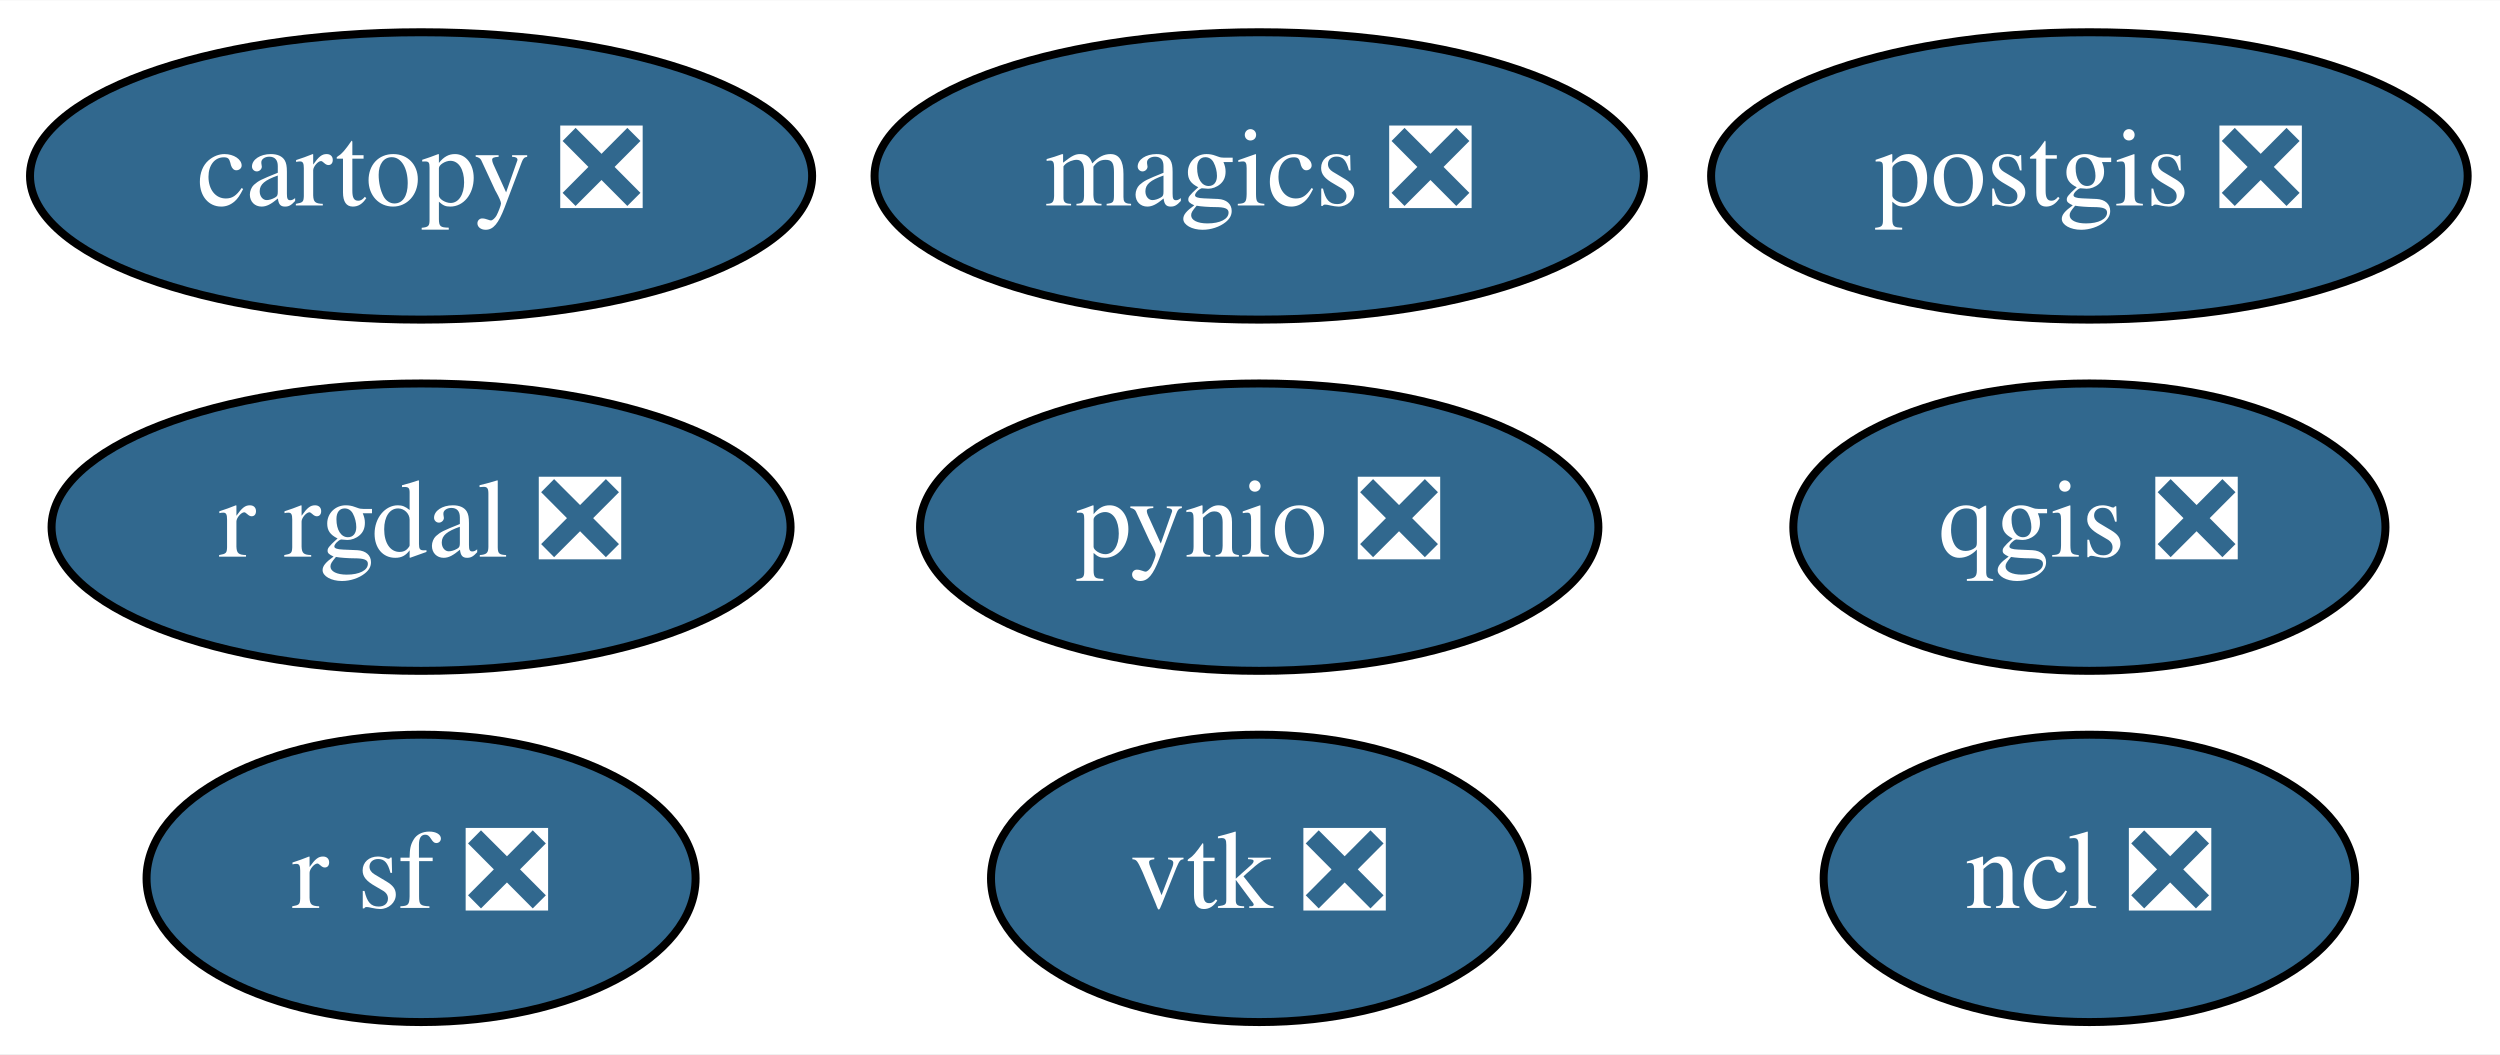
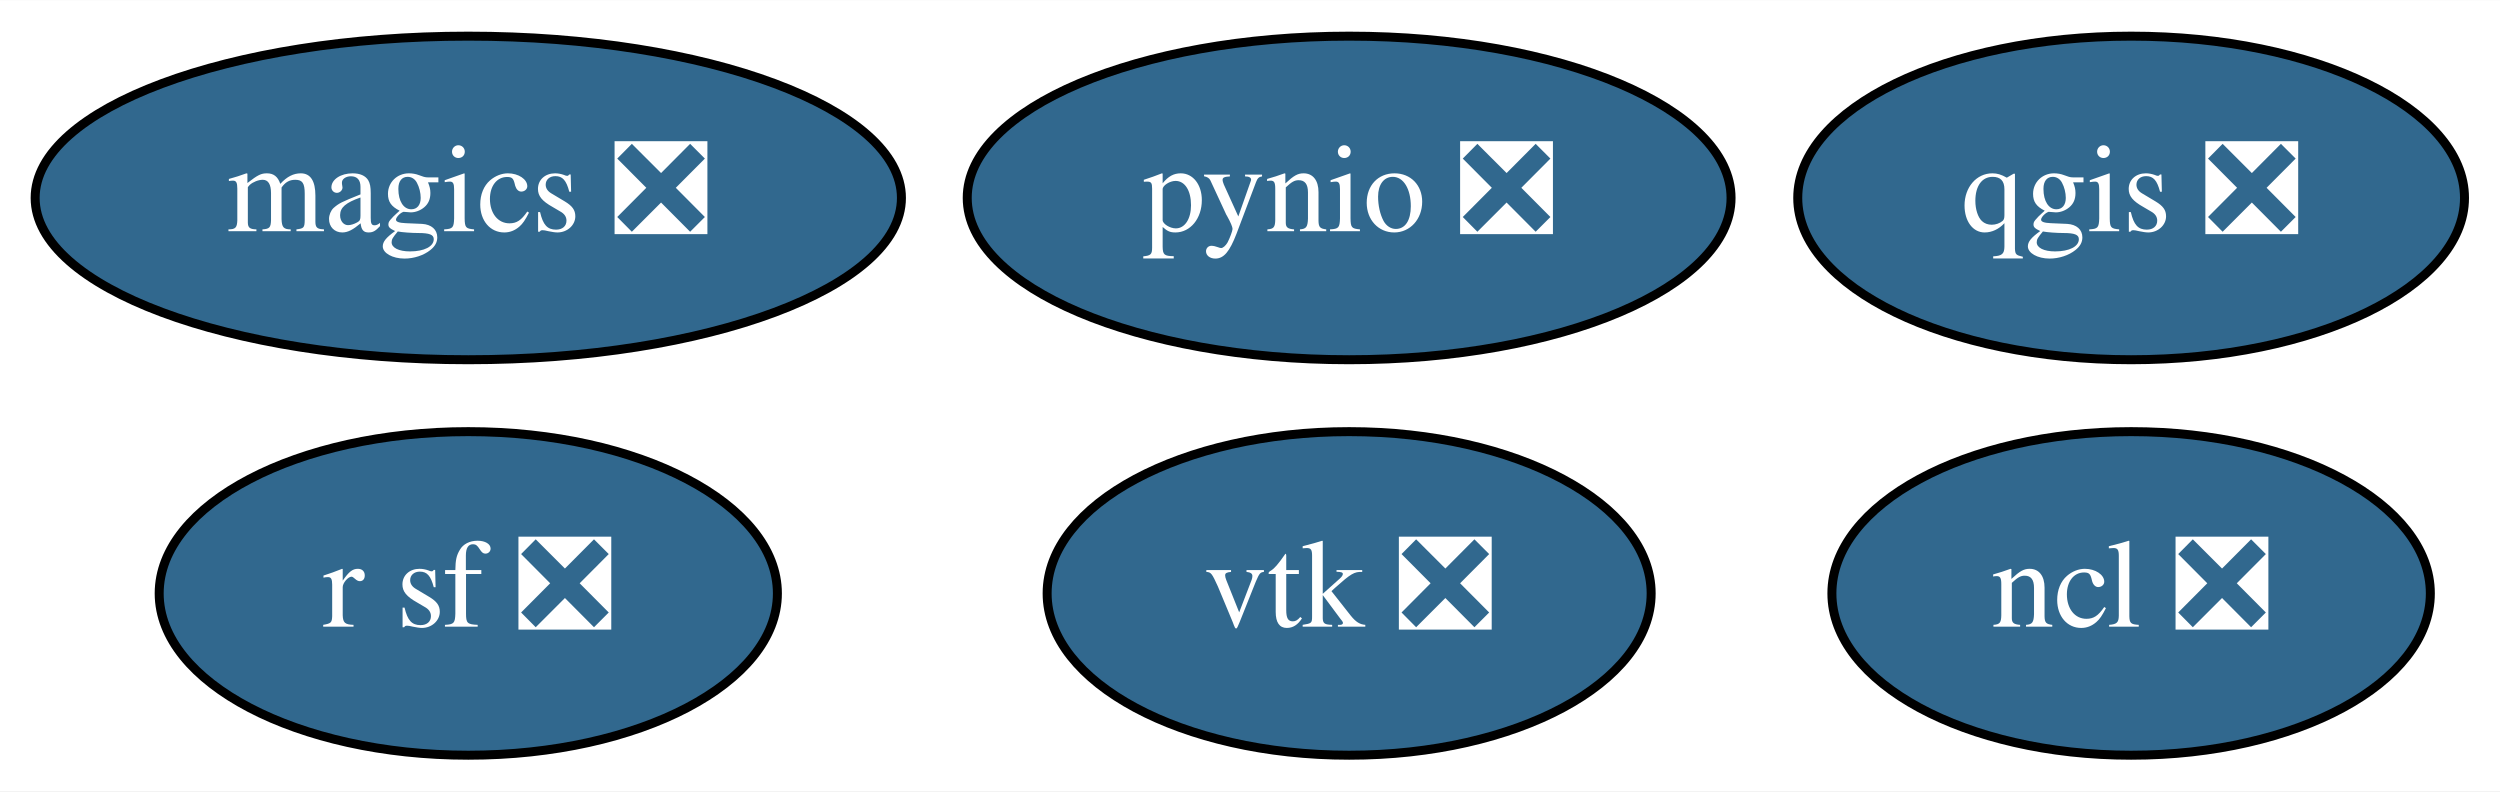
- <svg xmlns="http://www.w3.org/2000/svg" xmlns:xlink="http://www.w3.org/1999/xlink" width="313pt" height="132pt" viewBox="0.00 0.00 313.19 132.00">
-   <g id="graph0" class="graph" transform="scale(1 1) rotate(0) translate(4 128)">
-     <polygon fill="white" stroke="transparent" points="-4,4 -4,-128 309.19,-128 309.19,4 -4,4" />
+ <svg xmlns="http://www.w3.org/2000/svg" xmlns:xlink="http://www.w3.org/1999/xlink" width="278pt" height="88pt" viewBox="0.00 0.00 278.14 88.00">
+   <g id="graph0" class="graph" transform="scale(1 1) rotate(0) translate(4 84)">
+     <polygon fill="white" stroke="transparent" points="-4,4 -4,-84 274.14,-84 274.14,4 -4,4" />
    <g id="node1" class="node">
      <g id="a_node1">
-         <a xlink:href="https://github.com/conda-forge/cartopy-feedstock/pull/92" xlink:title="cartopy ❎">
-           <ellipse fill="#31688e" stroke="black" cx="48.75" cy="-106" rx="48.99" ry="18" />
-           <text text-anchor="middle" x="48.75" y="-102.3" font-family="Times,serif" font-size="14.00" fill="white">cartopy ❎</text>
+         <a xlink:href="https://github.com/conda-forge/magics-feedstock/pull/77" xlink:title="magics ❎">
+           <ellipse fill="#31688e" stroke="black" cx="48.1" cy="-62" rx="48.19" ry="18" />
+           <text text-anchor="middle" x="48.1" y="-58.3" font-family="Times,serif" font-size="14.00" fill="white">magics ❎</text>
        </a>
      </g>
    </g>
    <g id="node2" class="node">
      <g id="a_node2">
-         <a xlink:href="https://github.com/conda-forge/magics-feedstock/pull/77" xlink:title="magics ❎">
-           <ellipse fill="#31688e" stroke="black" cx="153.75" cy="-106" rx="48.19" ry="18" />
-           <text text-anchor="middle" x="153.75" y="-102.3" font-family="Times,serif" font-size="14.00" fill="white">magics ❎</text>
+         <a xlink:href="https://github.com/conda-forge/ncl-feedstock/pull/84" xlink:title="ncl ❎">
+           <ellipse fill="#31688e" stroke="black" cx="233.1" cy="-18" rx="33.29" ry="18" />
+           <text text-anchor="middle" x="233.1" y="-14.3" font-family="Times,serif" font-size="14.00" fill="white">ncl ❎</text>
        </a>
      </g>
    </g>
    <g id="node3" class="node">
      <g id="a_node3">
-         <a xlink:href="https://github.com/conda-forge/ncl-feedstock/pull/84" xlink:title="ncl ❎">
-           <ellipse fill="#31688e" stroke="black" cx="257.75" cy="-18" rx="33.29" ry="18" />
-           <text text-anchor="middle" x="257.75" y="-14.3" font-family="Times,serif" font-size="14.00" fill="white">ncl ❎</text>
+         <a xlink:href="https://github.com/conda-forge/pynio-feedstock/pull/93" xlink:title="pynio ❎">
+           <ellipse fill="#31688e" stroke="black" cx="146.1" cy="-62" rx="42.49" ry="18" />
+           <text text-anchor="middle" x="146.1" y="-58.3" font-family="Times,serif" font-size="14.00" fill="white">pynio ❎</text>
        </a>
      </g>
    </g>
    <g id="node4" class="node">
      <g id="a_node4">
-         <a xlink:href="https://github.com/conda-forge/postgis-feedstock/pull/45" xlink:title="postgis ❎">
-           <ellipse fill="#31688e" stroke="black" cx="257.75" cy="-106" rx="47.39" ry="18" />
-           <text text-anchor="middle" x="257.75" y="-102.3" font-family="Times,serif" font-size="14.00" fill="white">postgis ❎</text>
+         <a xlink:href="https://github.com/conda-forge/qgis-feedstock/pull/148" xlink:title="qgis ❎">
+           <ellipse fill="#31688e" stroke="black" cx="233.1" cy="-62" rx="37.09" ry="18" />
+           <text text-anchor="middle" x="233.1" y="-58.3" font-family="Times,serif" font-size="14.00" fill="white">qgis ❎</text>
        </a>
      </g>
    </g>
    <g id="node5" class="node">
      <g id="a_node5">
-         <a xlink:href="https://github.com/conda-forge/pynio-feedstock/pull/93" xlink:title="pynio ❎">
-           <ellipse fill="#31688e" stroke="black" cx="153.75" cy="-62" rx="42.49" ry="18" />
-           <text text-anchor="middle" x="153.75" y="-58.3" font-family="Times,serif" font-size="14.00" fill="white">pynio ❎</text>
+         <a xlink:href="https://github.com/conda-forge/r-sf-feedstock/pull/43" xlink:title="r sf ❎">
+           <ellipse fill="#31688e" stroke="black" cx="48.1" cy="-18" rx="34.39" ry="18" />
+           <text text-anchor="middle" x="48.1" y="-14.3" font-family="Times,serif" font-size="14.00" fill="white">r sf ❎</text>
        </a>
      </g>
    </g>
    <g id="node6" class="node">
      <g id="a_node6">
-         <a xlink:href="https://github.com/conda-forge/qgis-feedstock/pull/148" xlink:title="qgis ❎">
-           <ellipse fill="#31688e" stroke="black" cx="257.75" cy="-62" rx="37.09" ry="18" />
-           <text text-anchor="middle" x="257.75" y="-58.3" font-family="Times,serif" font-size="14.00" fill="white">qgis ❎</text>
-         </a>
-       </g>
-     </g>
-     <g id="node7" class="node">
-       <g id="a_node7">
-         <a xlink:href="https://github.com/conda-forge/r-rgdal-feedstock/pull/44" xlink:title="r rgdal ❎">
-           <ellipse fill="#31688e" stroke="black" cx="48.75" cy="-62" rx="46.29" ry="18" />
-           <text text-anchor="middle" x="48.75" y="-58.3" font-family="Times,serif" font-size="14.00" fill="white">r rgdal ❎</text>
-         </a>
-       </g>
-     </g>
-     <g id="node8" class="node">
-       <g id="a_node8">
-         <a xlink:href="https://github.com/conda-forge/r-sf-feedstock/pull/43" xlink:title="r sf ❎">
-           <ellipse fill="#31688e" stroke="black" cx="48.75" cy="-18" rx="34.39" ry="18" />
-           <text text-anchor="middle" x="48.75" y="-14.3" font-family="Times,serif" font-size="14.00" fill="white">r sf ❎</text>
-         </a>
-       </g>
-     </g>
-     <g id="node9" class="node">
-       <g id="a_node9">
        <a xlink:href="https://github.com/conda-forge/vtk-feedstock/pull/145" xlink:title="vtk ❎">
-           <ellipse fill="#31688e" stroke="black" cx="153.75" cy="-18" rx="33.6" ry="18" />
-           <text text-anchor="middle" x="153.75" y="-14.3" font-family="Times,serif" font-size="14.00" fill="white">vtk ❎</text>
+           <ellipse fill="#31688e" stroke="black" cx="146.1" cy="-18" rx="33.6" ry="18" />
+           <text text-anchor="middle" x="146.1" y="-14.3" font-family="Times,serif" font-size="14.00" fill="white">vtk ❎</text>
        </a>
      </g>
    </g>
  </g>
</svg>
